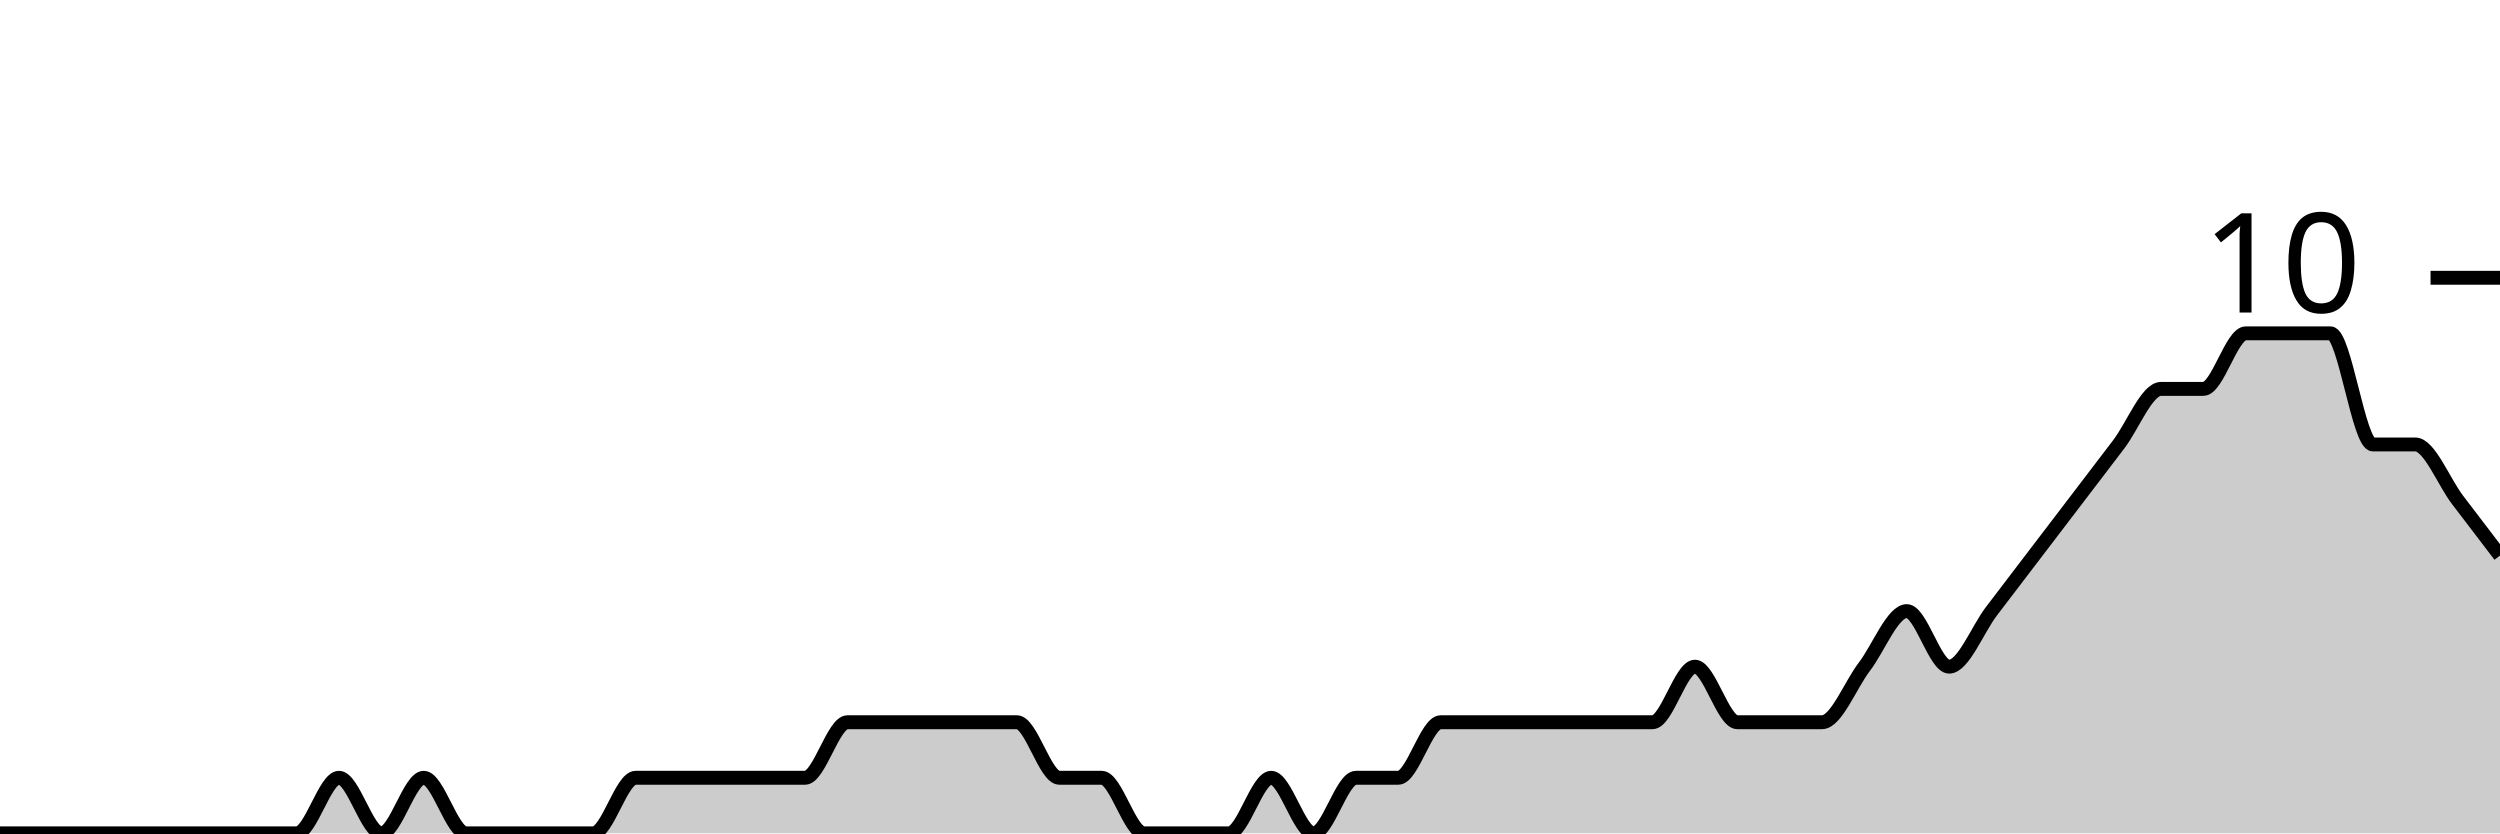
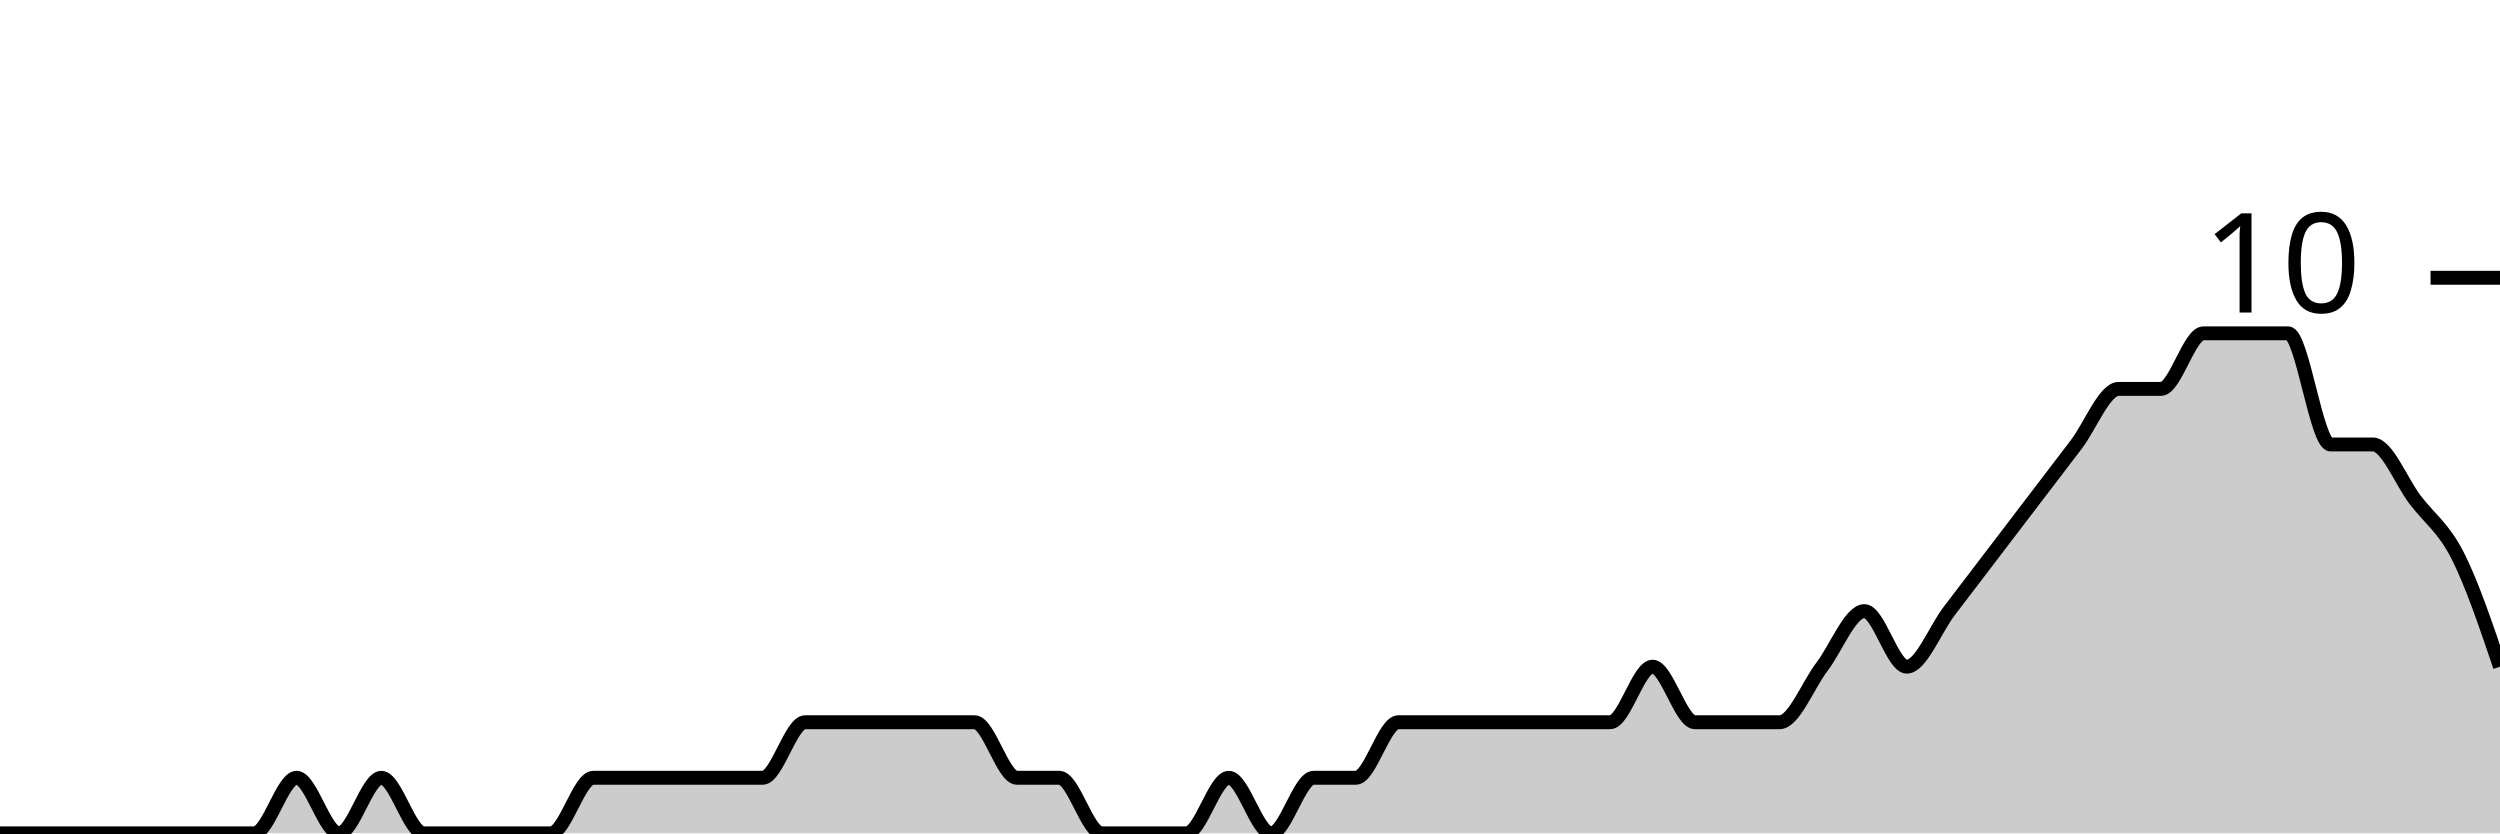
<svg xmlns="http://www.w3.org/2000/svg" viewBox="0 0 180 60">
  <g transform="translate(0,20)">
-     <path class="area" fill="rgba(0, 0, 0, 0.2)" d="M0,40C1.017,40,2.034,40,3.051,40C4.068,40,5.085,40,6.102,40C7.119,40,8.136,40,9.153,40C10.169,40,11.186,40,12.203,40C13.22,40,14.237,40,15.254,40C16.271,40,17.288,40,18.305,40C19.322,40,20.339,40,21.356,40C22.373,40,23.39,36,24.407,36C25.424,36,26.441,40,27.458,40C28.475,40,29.492,36,30.508,36C31.525,36,32.542,40,33.559,40C34.576,40,35.593,40,36.61,40C37.627,40,38.644,40,39.661,40C40.678,40,41.695,40,42.712,40C43.729,40,44.746,36,45.763,36C46.78,36,47.797,36,48.814,36C49.831,36,50.847,36,51.864,36C52.881,36,53.898,36,54.915,36C55.932,36,56.949,36,57.966,36C58.983,36,60,32,61.017,32C62.034,32,63.051,32,64.068,32C65.085,32,66.102,32,67.119,32C68.136,32,69.153,32,70.169,32C71.186,32,72.203,32,73.22,32C74.237,32,75.254,36,76.271,36C77.288,36,78.305,36,79.322,36C80.339,36,81.356,40,82.373,40C83.39,40,84.407,40,85.424,40C86.441,40,87.458,40,88.475,40C89.492,40,90.508,36,91.525,36C92.542,36,93.559,40,94.576,40C95.593,40,96.61,36,97.627,36C98.644,36,99.661,36,100.678,36C101.695,36,102.712,32,103.729,32C104.746,32,105.763,32,106.78,32C107.797,32,108.814,32,109.831,32C110.847,32,111.864,32,112.881,32C113.898,32,114.915,32,115.932,32C116.949,32,117.966,32,118.983,32C120,32,121.017,28,122.034,28C123.051,28,124.068,32,125.085,32C126.102,32,127.119,32,128.136,32C129.153,32,130.169,32,131.186,32C132.203,32,133.22,29.333,134.237,28C135.254,26.667,136.271,24,137.288,24C138.305,24,139.322,28,140.339,28C141.356,28,142.373,25.333,143.39,24C144.407,22.667,145.424,21.333,146.441,20C147.458,18.667,148.475,17.333,149.492,16C150.508,14.667,151.525,13.333,152.542,12C153.559,10.667,154.576,8,155.593,8C156.61,8,157.627,8,158.644,8C159.661,8,160.678,4,161.695,4C162.712,4,163.729,4,164.746,4C165.763,4,166.78,4,167.797,4C168.814,4,169.831,12,170.847,12C171.864,12,172.881,12,173.898,12C174.915,12,175.932,14.667,176.949,16C177.966,17.333,178.983,18.667,180,20L180,40C178.983,40,177.966,40,176.949,40C175.932,40,174.915,40,173.898,40C172.881,40,171.864,40,170.847,40C169.831,40,168.814,40,167.797,40C166.78,40,165.763,40,164.746,40C163.729,40,162.712,40,161.695,40C160.678,40,159.661,40,158.644,40C157.627,40,156.61,40,155.593,40C154.576,40,153.559,40,152.542,40C151.525,40,150.508,40,149.492,40C148.475,40,147.458,40,146.441,40C145.424,40,144.407,40,143.39,40C142.373,40,141.356,40,140.339,40C139.322,40,138.305,40,137.288,40C136.271,40,135.254,40,134.237,40C133.22,40,132.203,40,131.186,40C130.169,40,129.153,40,128.136,40C127.119,40,126.102,40,125.085,40C124.068,40,123.051,40,122.034,40C121.017,40,120,40,118.983,40C117.966,40,116.949,40,115.932,40C114.915,40,113.898,40,112.881,40C111.864,40,110.847,40,109.831,40C108.814,40,107.797,40,106.78,40C105.763,40,104.746,40,103.729,40C102.712,40,101.695,40,100.678,40C99.661,40,98.644,40,97.627,40C96.61,40,95.593,40,94.576,40C93.559,40,92.542,40,91.525,40C90.508,40,89.492,40,88.475,40C87.458,40,86.441,40,85.424,40C84.407,40,83.39,40,82.373,40C81.356,40,80.339,40,79.322,40C78.305,40,77.288,40,76.271,40C75.254,40,74.237,40,73.22,40C72.203,40,71.186,40,70.169,40C69.153,40,68.136,40,67.119,40C66.102,40,65.085,40,64.068,40C63.051,40,62.034,40,61.017,40C60,40,58.983,40,57.966,40C56.949,40,55.932,40,54.915,40C53.898,40,52.881,40,51.864,40C50.847,40,49.831,40,48.814,40C47.797,40,46.78,40,45.763,40C44.746,40,43.729,40,42.712,40C41.695,40,40.678,40,39.661,40C38.644,40,37.627,40,36.61,40C35.593,40,34.576,40,33.559,40C32.542,40,31.525,40,30.508,40C29.492,40,28.475,40,27.458,40C26.441,40,25.424,40,24.407,40C23.39,40,22.373,40,21.356,40C20.339,40,19.322,40,18.305,40C17.288,40,16.271,40,15.254,40C14.237,40,13.22,40,12.203,40C11.186,40,10.169,40,9.153,40C8.136,40,7.119,40,6.102,40C5.085,40,4.068,40,3.051,40C2.034,40,1.017,40,0,40Z" />
-     <path class="line" stroke="black" fill="none" d="M0,40C1.017,40,2.034,40,3.051,40C4.068,40,5.085,40,6.102,40C7.119,40,8.136,40,9.153,40C10.169,40,11.186,40,12.203,40C13.22,40,14.237,40,15.254,40C16.271,40,17.288,40,18.305,40C19.322,40,20.339,40,21.356,40C22.373,40,23.39,36,24.407,36C25.424,36,26.441,40,27.458,40C28.475,40,29.492,36,30.508,36C31.525,36,32.542,40,33.559,40C34.576,40,35.593,40,36.61,40C37.627,40,38.644,40,39.661,40C40.678,40,41.695,40,42.712,40C43.729,40,44.746,36,45.763,36C46.78,36,47.797,36,48.814,36C49.831,36,50.847,36,51.864,36C52.881,36,53.898,36,54.915,36C55.932,36,56.949,36,57.966,36C58.983,36,60,32,61.017,32C62.034,32,63.051,32,64.068,32C65.085,32,66.102,32,67.119,32C68.136,32,69.153,32,70.169,32C71.186,32,72.203,32,73.22,32C74.237,32,75.254,36,76.271,36C77.288,36,78.305,36,79.322,36C80.339,36,81.356,40,82.373,40C83.39,40,84.407,40,85.424,40C86.441,40,87.458,40,88.475,40C89.492,40,90.508,36,91.525,36C92.542,36,93.559,40,94.576,40C95.593,40,96.61,36,97.627,36C98.644,36,99.661,36,100.678,36C101.695,36,102.712,32,103.729,32C104.746,32,105.763,32,106.78,32C107.797,32,108.814,32,109.831,32C110.847,32,111.864,32,112.881,32C113.898,32,114.915,32,115.932,32C116.949,32,117.966,32,118.983,32C120,32,121.017,28,122.034,28C123.051,28,124.068,32,125.085,32C126.102,32,127.119,32,128.136,32C129.153,32,130.169,32,131.186,32C132.203,32,133.22,29.333,134.237,28C135.254,26.667,136.271,24,137.288,24C138.305,24,139.322,28,140.339,28C141.356,28,142.373,25.333,143.39,24C144.407,22.667,145.424,21.333,146.441,20C147.458,18.667,148.475,17.333,149.492,16C150.508,14.667,151.525,13.333,152.542,12C153.559,10.667,154.576,8,155.593,8C156.61,8,157.627,8,158.644,8C159.661,8,160.678,4,161.695,4C162.712,4,163.729,4,164.746,4C165.763,4,166.78,4,167.797,4C168.814,4,169.831,12,170.847,12C171.864,12,172.881,12,173.898,12C174.915,12,175.932,14.667,176.949,16C177.966,17.333,178.983,18.667,180,20" />
+     <path class="area" fill="rgba(0, 0, 0, 0.2)" d="M0,40C1.017,40,2.034,40,3.051,40C4.068,40,5.085,40,6.102,40C7.119,40,8.136,40,9.153,40C10.169,40,11.186,40,12.203,40C13.22,40,14.237,40,15.254,40C16.271,40,17.288,40,18.305,40C19.322,40,20.339,36,21.356,36C22.373,36,23.39,40,24.407,40C25.424,40,26.441,36,27.458,36C28.475,36,29.492,40,30.508,40C31.525,40,32.542,40,33.559,40C34.576,40,35.593,40,36.61,40C37.627,40,38.644,40,39.661,40C40.678,40,41.695,36,42.712,36C43.729,36,44.746,36,45.763,36C46.78,36,47.797,36,48.814,36C49.831,36,50.847,36,51.864,36C52.881,36,53.898,36,54.915,36C55.932,36,56.949,32,57.966,32C58.983,32,60,32,61.017,32C62.034,32,63.051,32,64.068,32C65.085,32,66.102,32,67.119,32C68.136,32,69.153,32,70.169,32C71.186,32,72.203,36,73.22,36C74.237,36,75.254,36,76.271,36C77.288,36,78.305,40,79.322,40C80.339,40,81.356,40,82.373,40C83.39,40,84.407,40,85.424,40C86.441,40,87.458,36,88.475,36C89.492,36,90.508,40,91.525,40C92.542,40,93.559,36,94.576,36C95.593,36,96.61,36,97.627,36C98.644,36,99.661,32,100.678,32C101.695,32,102.712,32,103.729,32C104.746,32,105.763,32,106.78,32C107.797,32,108.814,32,109.831,32C110.847,32,111.864,32,112.881,32C113.898,32,114.915,32,115.932,32C116.949,32,117.966,28,118.983,28C120,28,121.017,32,122.034,32C123.051,32,124.068,32,125.085,32C126.102,32,127.119,32,128.136,32C129.153,32,130.169,29.333,131.186,28C132.203,26.667,133.22,24,134.237,24C135.254,24,136.271,28,137.288,28C138.305,28,139.322,25.333,140.339,24C141.356,22.667,142.373,21.333,143.39,20C144.407,18.667,145.424,17.333,146.441,16C147.458,14.667,148.475,13.333,149.492,12C150.508,10.667,151.525,8,152.542,8C153.559,8,154.576,8,155.593,8C156.61,8,157.627,4,158.644,4C159.661,4,160.678,4,161.695,4C162.712,4,163.729,4,164.746,4C165.763,4,166.78,12,167.797,12C168.814,12,169.831,12,170.847,12C171.864,12,172.881,14.667,173.898,16C174.915,17.333,175.932,18,176.949,20C177.966,22,178.983,25,180,28L180,40C178.983,40,177.966,40,176.949,40C175.932,40,174.915,40,173.898,40C172.881,40,171.864,40,170.847,40C169.831,40,168.814,40,167.797,40C166.78,40,165.763,40,164.746,40C163.729,40,162.712,40,161.695,40C160.678,40,159.661,40,158.644,40C157.627,40,156.61,40,155.593,40C154.576,40,153.559,40,152.542,40C151.525,40,150.508,40,149.492,40C148.475,40,147.458,40,146.441,40C145.424,40,144.407,40,143.39,40C142.373,40,141.356,40,140.339,40C139.322,40,138.305,40,137.288,40C136.271,40,135.254,40,134.237,40C133.22,40,132.203,40,131.186,40C130.169,40,129.153,40,128.136,40C127.119,40,126.102,40,125.085,40C124.068,40,123.051,40,122.034,40C121.017,40,120,40,118.983,40C117.966,40,116.949,40,115.932,40C114.915,40,113.898,40,112.881,40C111.864,40,110.847,40,109.831,40C108.814,40,107.797,40,106.78,40C105.763,40,104.746,40,103.729,40C102.712,40,101.695,40,100.678,40C99.661,40,98.644,40,97.627,40C96.61,40,95.593,40,94.576,40C93.559,40,92.542,40,91.525,40C90.508,40,89.492,40,88.475,40C87.458,40,86.441,40,85.424,40C84.407,40,83.39,40,82.373,40C81.356,40,80.339,40,79.322,40C78.305,40,77.288,40,76.271,40C75.254,40,74.237,40,73.22,40C72.203,40,71.186,40,70.169,40C69.153,40,68.136,40,67.119,40C66.102,40,65.085,40,64.068,40C63.051,40,62.034,40,61.017,40C60,40,58.983,40,57.966,40C56.949,40,55.932,40,54.915,40C53.898,40,52.881,40,51.864,40C50.847,40,49.831,40,48.814,40C47.797,40,46.78,40,45.763,40C44.746,40,43.729,40,42.712,40C41.695,40,40.678,40,39.661,40C38.644,40,37.627,40,36.61,40C35.593,40,34.576,40,33.559,40C32.542,40,31.525,40,30.508,40C29.492,40,28.475,40,27.458,40C26.441,40,25.424,40,24.407,40C23.39,40,22.373,40,21.356,40C20.339,40,19.322,40,18.305,40C17.288,40,16.271,40,15.254,40C14.237,40,13.22,40,12.203,40C11.186,40,10.169,40,9.153,40C8.136,40,7.119,40,6.102,40C5.085,40,4.068,40,3.051,40C2.034,40,1.017,40,0,40Z" />
+     <path class="line" stroke="black" fill="none" d="M0,40C1.017,40,2.034,40,3.051,40C4.068,40,5.085,40,6.102,40C7.119,40,8.136,40,9.153,40C10.169,40,11.186,40,12.203,40C13.22,40,14.237,40,15.254,40C16.271,40,17.288,40,18.305,40C19.322,40,20.339,36,21.356,36C22.373,36,23.39,40,24.407,40C25.424,40,26.441,36,27.458,36C28.475,36,29.492,40,30.508,40C31.525,40,32.542,40,33.559,40C34.576,40,35.593,40,36.61,40C37.627,40,38.644,40,39.661,40C40.678,40,41.695,36,42.712,36C43.729,36,44.746,36,45.763,36C46.78,36,47.797,36,48.814,36C49.831,36,50.847,36,51.864,36C52.881,36,53.898,36,54.915,36C55.932,36,56.949,32,57.966,32C58.983,32,60,32,61.017,32C62.034,32,63.051,32,64.068,32C65.085,32,66.102,32,67.119,32C68.136,32,69.153,32,70.169,32C71.186,32,72.203,36,73.22,36C74.237,36,75.254,36,76.271,36C77.288,36,78.305,40,79.322,40C80.339,40,81.356,40,82.373,40C83.39,40,84.407,40,85.424,40C86.441,40,87.458,36,88.475,36C89.492,36,90.508,40,91.525,40C92.542,40,93.559,36,94.576,36C95.593,36,96.61,36,97.627,36C98.644,36,99.661,32,100.678,32C101.695,32,102.712,32,103.729,32C104.746,32,105.763,32,106.78,32C107.797,32,108.814,32,109.831,32C110.847,32,111.864,32,112.881,32C113.898,32,114.915,32,115.932,32C116.949,32,117.966,28,118.983,28C120,28,121.017,32,122.034,32C123.051,32,124.068,32,125.085,32C126.102,32,127.119,32,128.136,32C129.153,32,130.169,29.333,131.186,28C132.203,26.667,133.22,24,134.237,24C135.254,24,136.271,28,137.288,28C138.305,28,139.322,25.333,140.339,24C141.356,22.667,142.373,21.333,143.39,20C144.407,18.667,145.424,17.333,146.441,16C147.458,14.667,148.475,13.333,149.492,12C150.508,10.667,151.525,8,152.542,8C153.559,8,154.576,8,155.593,8C156.61,8,157.627,4,158.644,4C159.661,4,160.678,4,161.695,4C162.712,4,163.729,4,164.746,4C165.763,4,166.78,12,167.797,12C168.814,12,169.831,12,170.847,12C171.864,12,172.881,14.667,173.898,16C174.915,17.333,175.932,18,176.949,20C177.966,22,178.983,25,180,28" />
    <path class="axis-ceiling" stroke-width="1" stroke="black" fill="none" d="M175,0L180,0" />
    <text class="axis-ceiling-label" font-family="sans-serif" text-anchor="end" font-size="10px" x="170" y="2.5">10</text>
  </g>
</svg>
